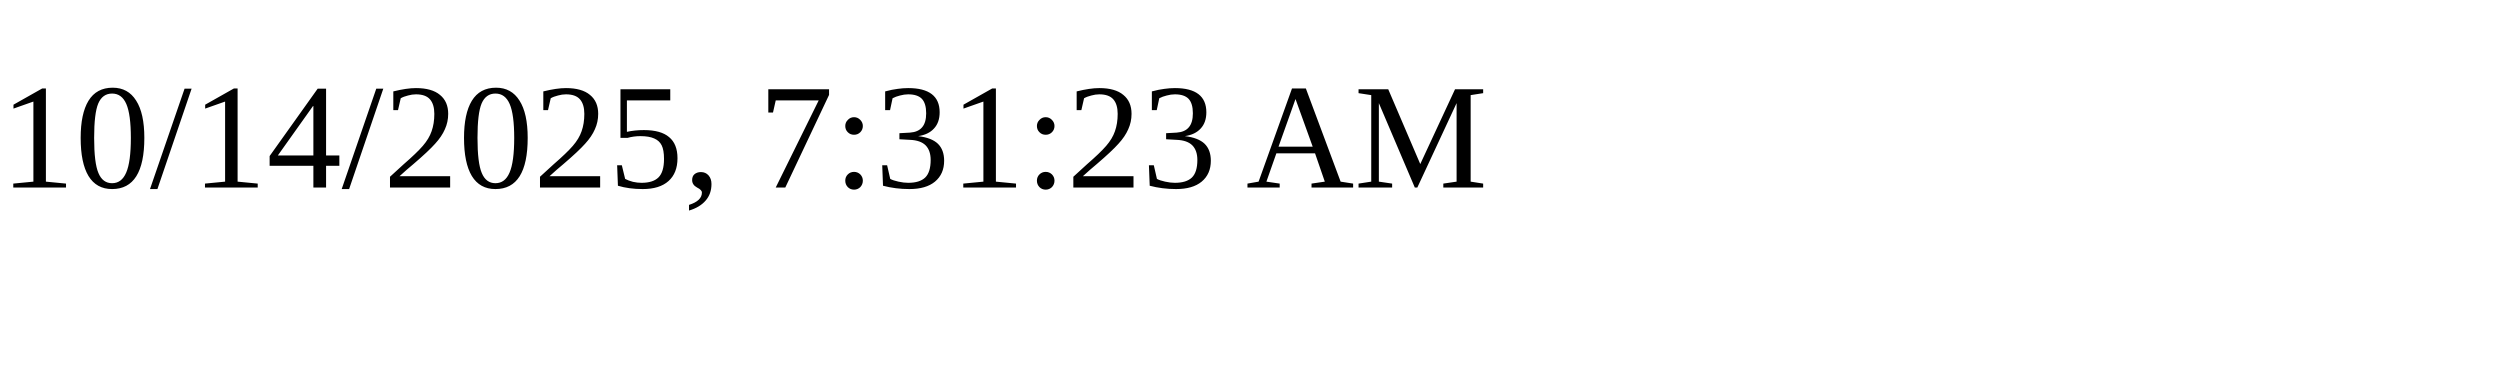
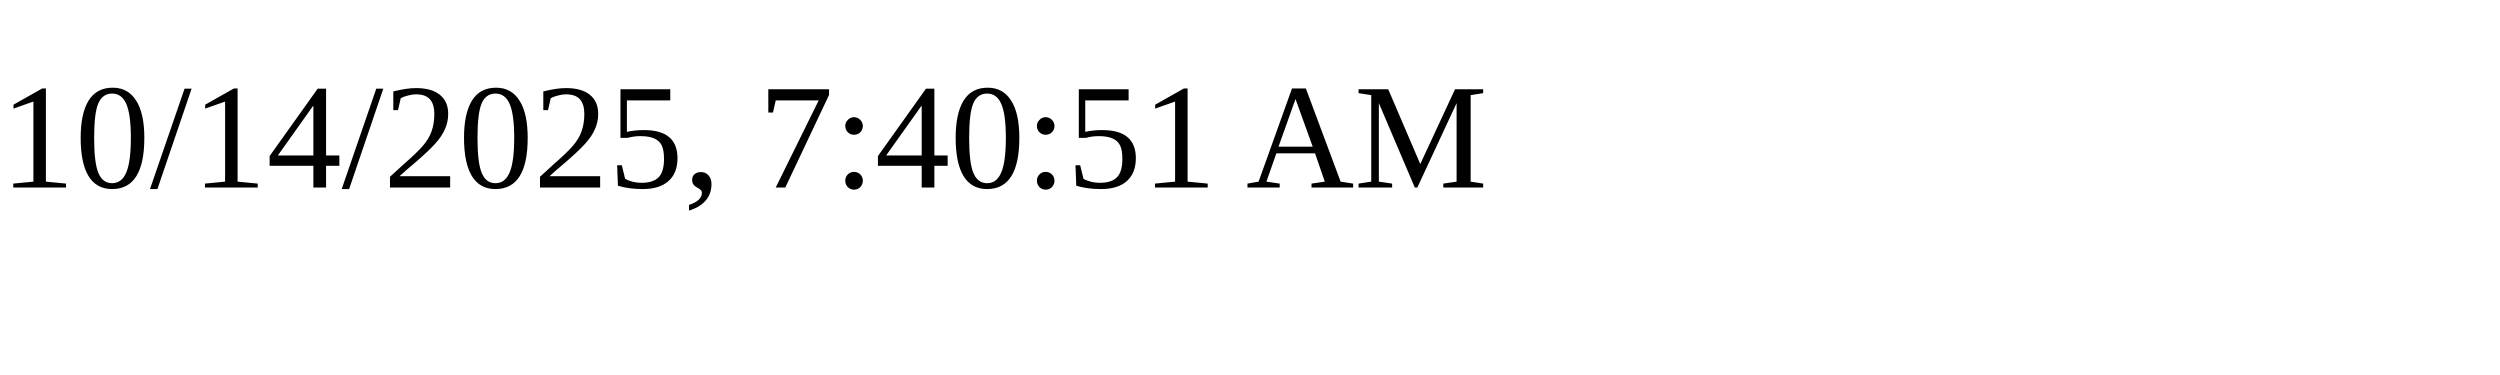
<svg xmlns="http://www.w3.org/2000/svg" height="30" width="200">
-   <text x="0" y="15">10/14/2025, 7:31:23 AM</text>
+   <text x="0" y="15">10/14/2025, 7:40:51 AM</text>
</svg>
